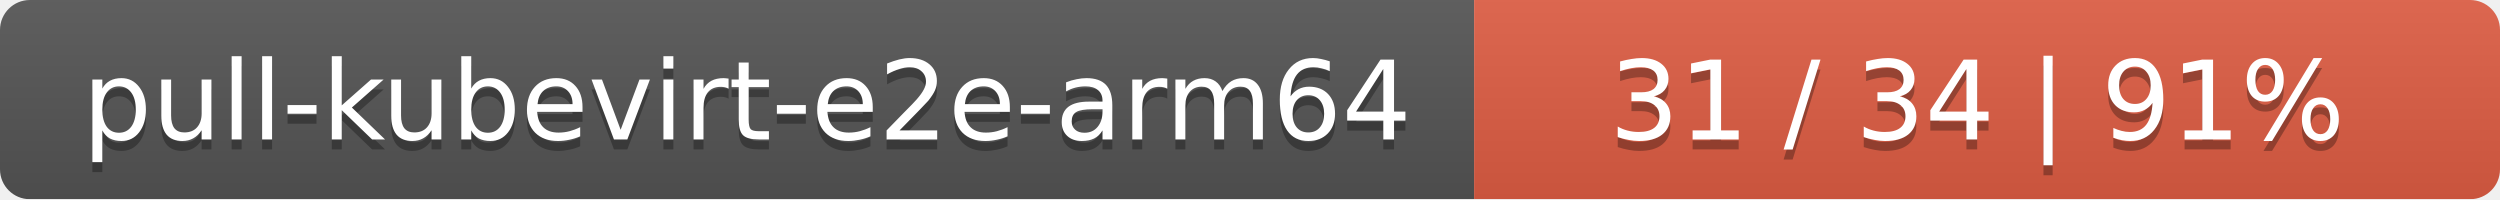
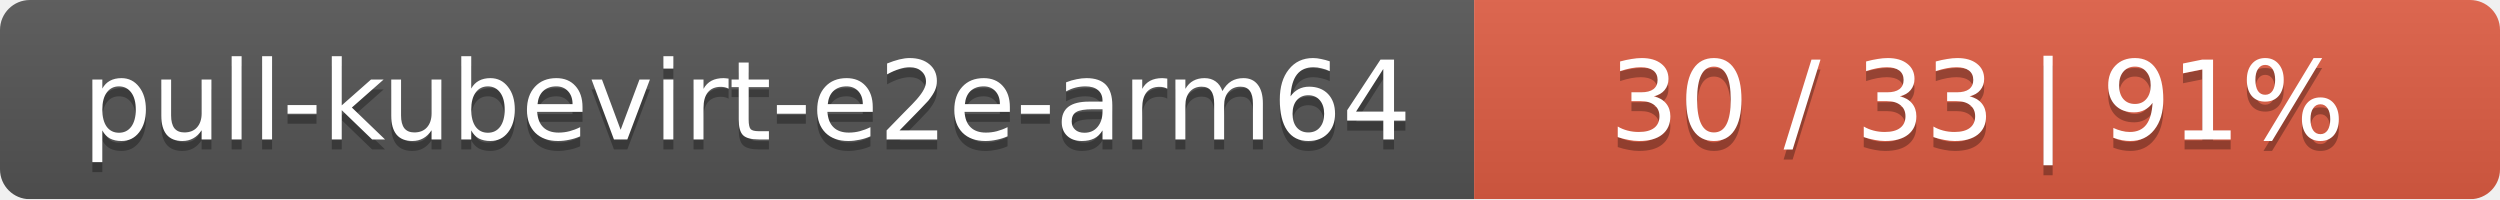
<svg xmlns="http://www.w3.org/2000/svg" width="251" height="20">
  <linearGradient id="smooth" x2="0" y2="100%">
    <stop offset="0" stop-color="#bbb" stop-opacity=".1" />
    <stop offset="1" stop-opacity=".1" />
  </linearGradient>
  <mask id="round">
    <rect width="251" height="20" rx="3" fill="#fff" />
  </mask>
  <g mask="url(#round)">
    <rect width="148" height="20" fill="#555" />
    <rect x="148" width="103" height="20" fill="#e05d44" />
    <rect width="251" height="20" fill="url(#smooth)" />
  </g>
  <g fill="#fff" text-anchor="middle" font-family="DejaVu Sans,Verdana,Geneva,sans-serif" font-size="11">
    <text x="75" y="15" fill="#010101" fill-opacity=".3">pull-kubevirt-e2e-arm64</text>
    <text x="75" y="14">pull-kubevirt-e2e-arm64</text>
-     <text x="198.5" y="15" fill="#010101" fill-opacity=".3">31 / 34    |    91%</text>
-     <text x="198.5" y="14">31 / 34    |    91%</text>
+     <text x="198.5" y="15" fill="#010101" fill-opacity=".3">30 / 33    |    91%</text>
+     <text x="198.5" y="14">30 / 33    |    91%</text>
  </g>
</svg>
